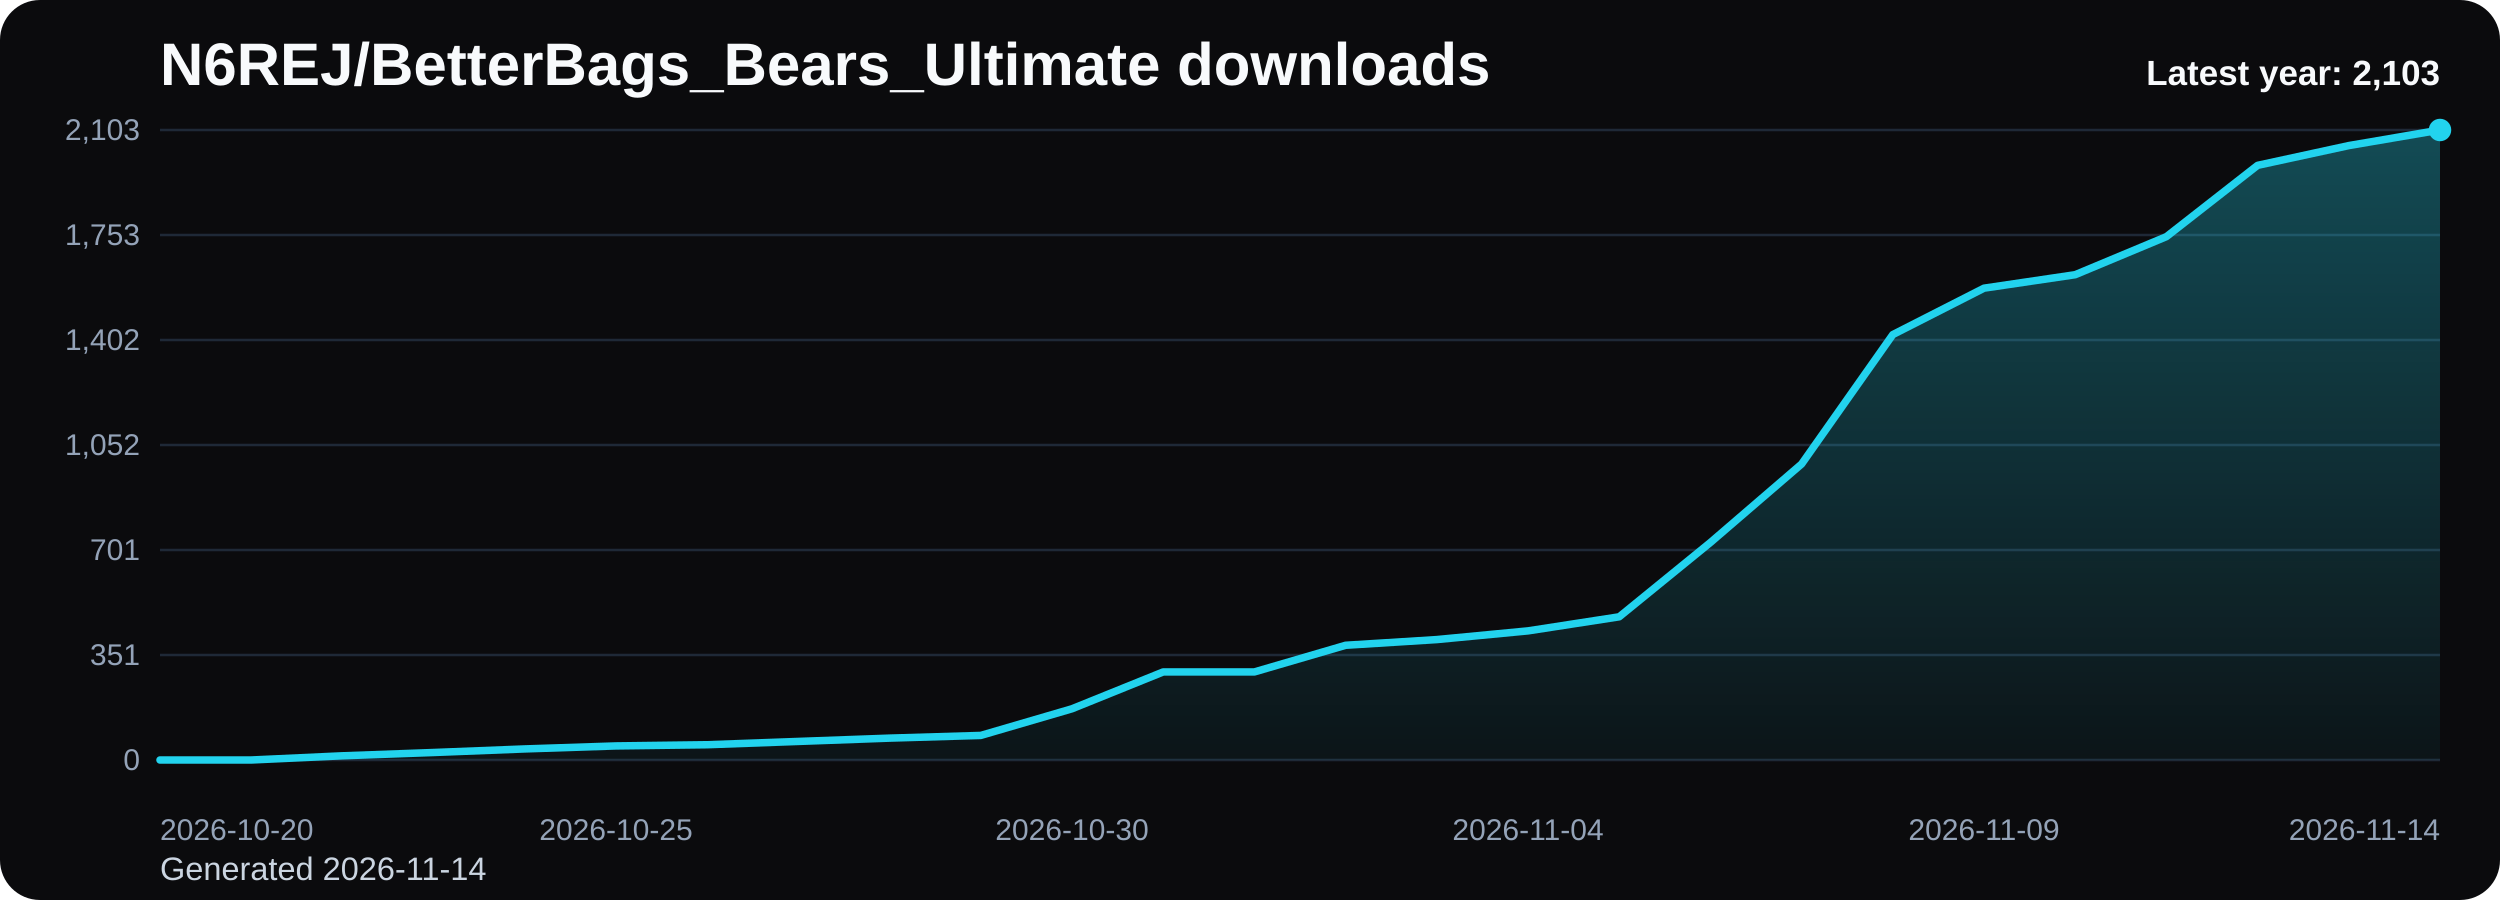
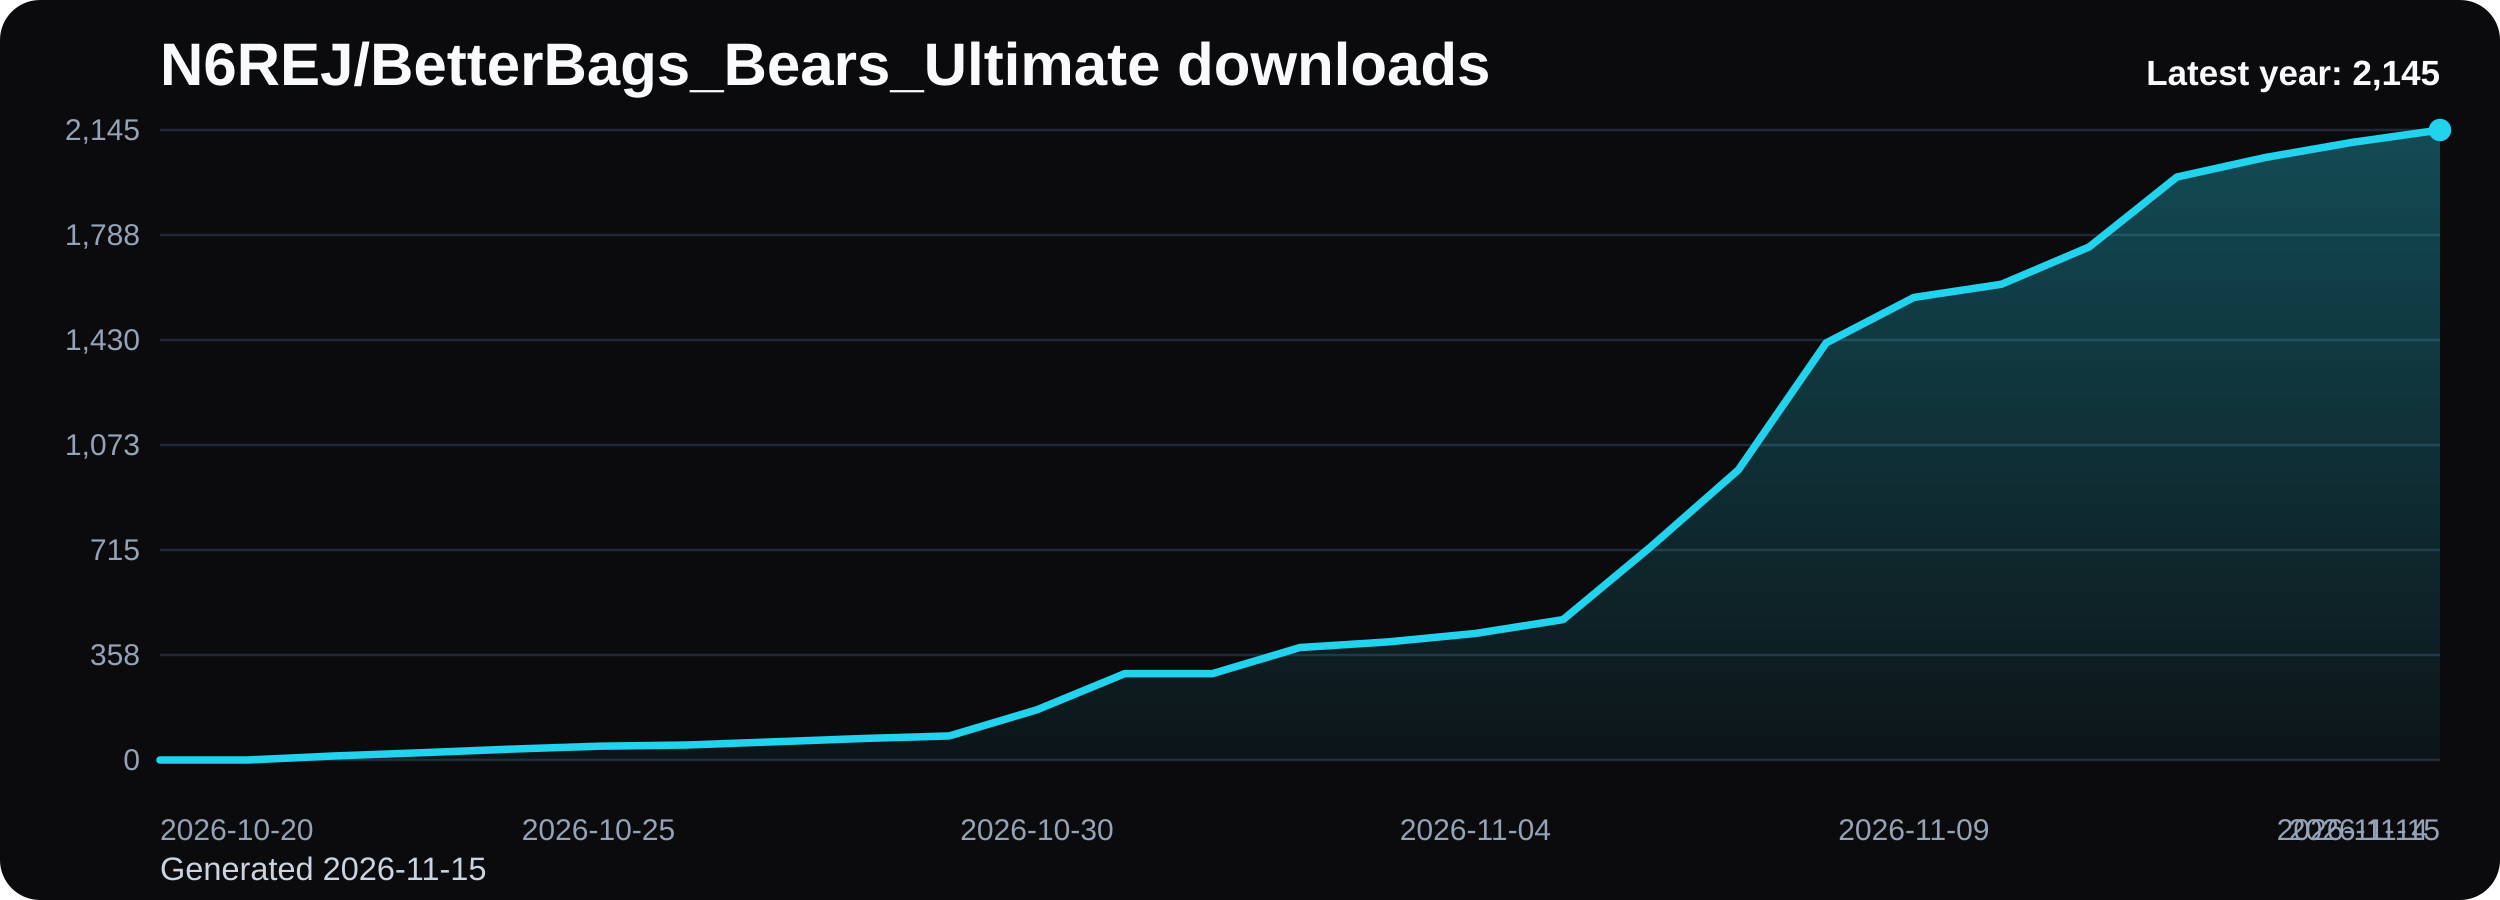
<svg xmlns="http://www.w3.org/2000/svg" viewBox="0 0 1000 360" role="img" aria-label="N6REJ/BetterBags_Bears_Ultimate downloads chart">
  <defs>
    <linearGradient id="fill-yearly-black" x1="0" y1="0" x2="0" y2="1">
      <stop offset="0%" stop-color="#22d3ee" stop-opacity="0.32" />
      <stop offset="100%" stop-color="#22d3ee" stop-opacity="0.05" />
    </linearGradient>
    <style>
      .bg { fill: #0b0b0d; }
      .title { font: 700 24px Arial, sans-serif; fill: #f8fafc; }
      .sub { font: 400 13px Arial, sans-serif; fill: #cbd5e1; }
      .grid { stroke: #1f2937; stroke-width: 1; }
      .axis { font: 400 12px Arial, sans-serif; fill: #94a3b8; }
      .line { fill: none; stroke: #22d3ee; stroke-width: 3; stroke-linecap: round; stroke-linejoin: round; }
      .dot { fill: #22d3ee; }
      .value { font: 600 11px Arial, sans-serif; fill: #cbd5e1; }
      .latest { font: 700 14px Arial, sans-serif; fill: #f8fafc; }
    </style>
  </defs>
  <rect class="bg" x="0" y="0" width="1000" height="360" rx="16" />
  <text class="title" x="64" y="34">N6REJ/BetterBags_Bears_Ultimate downloads</text>
-   <text class="sub" x="64" y="352">Generated 2026-11-14</text>
+   <text class="sub" x="64" y="352">Generated 2026-11-15</text>
  <line x1="64" y1="52.00" x2="976" y2="52.00" class="grid" />
-   <text x="56" y="56.00" text-anchor="end" class="axis">2,103</text>
+   <text x="56" y="56.00" text-anchor="end" class="axis">2,145</text>
  <line x1="64" y1="94.00" x2="976" y2="94.00" class="grid" />
-   <text x="56" y="98.00" text-anchor="end" class="axis">1,753</text>
+   <text x="56" y="98.00" text-anchor="end" class="axis">1,788</text>
  <line x1="64" y1="136.00" x2="976" y2="136.00" class="grid" />
-   <text x="56" y="140.00" text-anchor="end" class="axis">1,402</text>
+   <text x="56" y="140.00" text-anchor="end" class="axis">1,430</text>
  <line x1="64" y1="178.00" x2="976" y2="178.00" class="grid" />
-   <text x="56" y="182.00" text-anchor="end" class="axis">1,052</text>
+   <text x="56" y="182.00" text-anchor="end" class="axis">1,073</text>
  <line x1="64" y1="220.00" x2="976" y2="220.00" class="grid" />
-   <text x="56" y="224.00" text-anchor="end" class="axis">701</text>
+   <text x="56" y="224.00" text-anchor="end" class="axis">715</text>
  <line x1="64" y1="262.00" x2="976" y2="262.00" class="grid" />
-   <text x="56" y="266.00" text-anchor="end" class="axis">351</text>
+   <text x="56" y="266.00" text-anchor="end" class="axis">358</text>
  <line x1="64" y1="304.00" x2="976" y2="304.00" class="grid" />
  <text x="56" y="308.00" text-anchor="end" class="axis">0</text>
-   <path d="M 64.00 304 L 64.00 304.00 L 100.48 304.00 L 136.96 302.32 L 173.44 301.00 L 209.92 299.57 L 246.40 298.37 L 282.88 297.89 L 319.36 296.57 L 355.84 295.25 L 392.32 294.17 L 428.80 283.51 L 465.28 268.77 L 501.76 268.77 L 538.24 258.11 L 574.72 255.83 L 611.20 252.35 L 647.68 246.72 L 684.16 217.00 L 720.64 185.61 L 757.12 133.84 L 793.60 115.27 L 830.08 109.88 L 866.56 94.66 L 903.04 66.14 L 939.52 58.23 L 976.00 52.00 L 976.00 304 Z" fill="url(#fill-yearly-black)" />
-   <polyline class="line" points="64.00,304.00 100.48,304.00 136.96,302.32 173.44,301.00 209.92,299.57 246.40,298.37 282.88,297.89 319.36,296.57 355.84,295.25 392.32,294.17 428.80,283.51 465.28,268.77 501.76,268.77 538.24,258.11 574.72,255.83 611.20,252.35 647.68,246.72 684.16,217.00 720.64,185.61 757.12,133.84 793.60,115.27 830.08,109.88 866.56,94.66 903.04,66.14 939.52,58.23 976.00,52.00" />
+   <path d="M 64.00 304 L 64.00 304.00 L 99.08 304.00 L 134.15 302.36 L 169.23 301.06 L 204.31 299.65 L 239.38 298.48 L 274.46 298.01 L 309.54 296.72 L 344.62 295.42 L 379.69 294.37 L 414.77 283.91 L 449.85 269.46 L 484.92 269.46 L 520.00 259.00 L 555.08 256.77 L 590.15 253.37 L 625.23 247.84 L 660.31 218.71 L 695.38 187.93 L 730.46 137.17 L 765.54 118.97 L 800.62 113.68 L 835.69 98.76 L 870.77 70.80 L 905.85 63.04 L 940.92 56.93 L 976.00 52.00 L 976.00 304 Z" fill="url(#fill-yearly-black)" />
+   <polyline class="line" points="64.00,304.00 99.08,304.00 134.15,302.36 169.23,301.06 204.31,299.65 239.38,298.48 274.46,298.01 309.54,296.72 344.62,295.42 379.69,294.37 414.77,283.91 449.85,269.46 484.92,269.46 520.00,259.00 555.08,256.77 590.15,253.37 625.23,247.84 660.31,218.71 695.38,187.93 730.46,137.17 765.54,118.97 800.62,113.68 835.69,98.76 870.77,70.80 905.85,63.04 940.92,56.93 976.00,52.00" />
  <circle class="dot" cx="976.00" cy="52.00" r="4.5" />
  <text class="axis" x="64.00" y="336" text-anchor="start">2026-10-20</text>
-   <text class="axis" x="246.40" y="336" text-anchor="middle">2026-10-25</text>
-   <text class="axis" x="428.80" y="336" text-anchor="middle">2026-10-30</text>
-   <text class="axis" x="611.20" y="336" text-anchor="middle">2026-11-04</text>
-   <text class="axis" x="793.60" y="336" text-anchor="middle">2026-11-09</text>
-   <text class="axis" x="976.00" y="336" text-anchor="end">2026-11-14</text>
-   <text class="latest" x="976" y="34" text-anchor="end">Latest year: 2,103</text>
+   <text class="axis" x="239.38" y="336" text-anchor="middle">2026-10-25</text>
+   <text class="axis" x="414.77" y="336" text-anchor="middle">2026-10-30</text>
+   <text class="axis" x="590.15" y="336" text-anchor="middle">2026-11-04</text>
+   <text class="axis" x="765.54" y="336" text-anchor="middle">2026-11-09</text>
+   <text class="axis" x="940.92" y="336" text-anchor="middle">2026-11-14</text>
+   <text class="axis" x="976.00" y="336" text-anchor="end">2026-11-15</text>
+   <text class="latest" x="976" y="34" text-anchor="end">Latest year: 2,145</text>
</svg>
